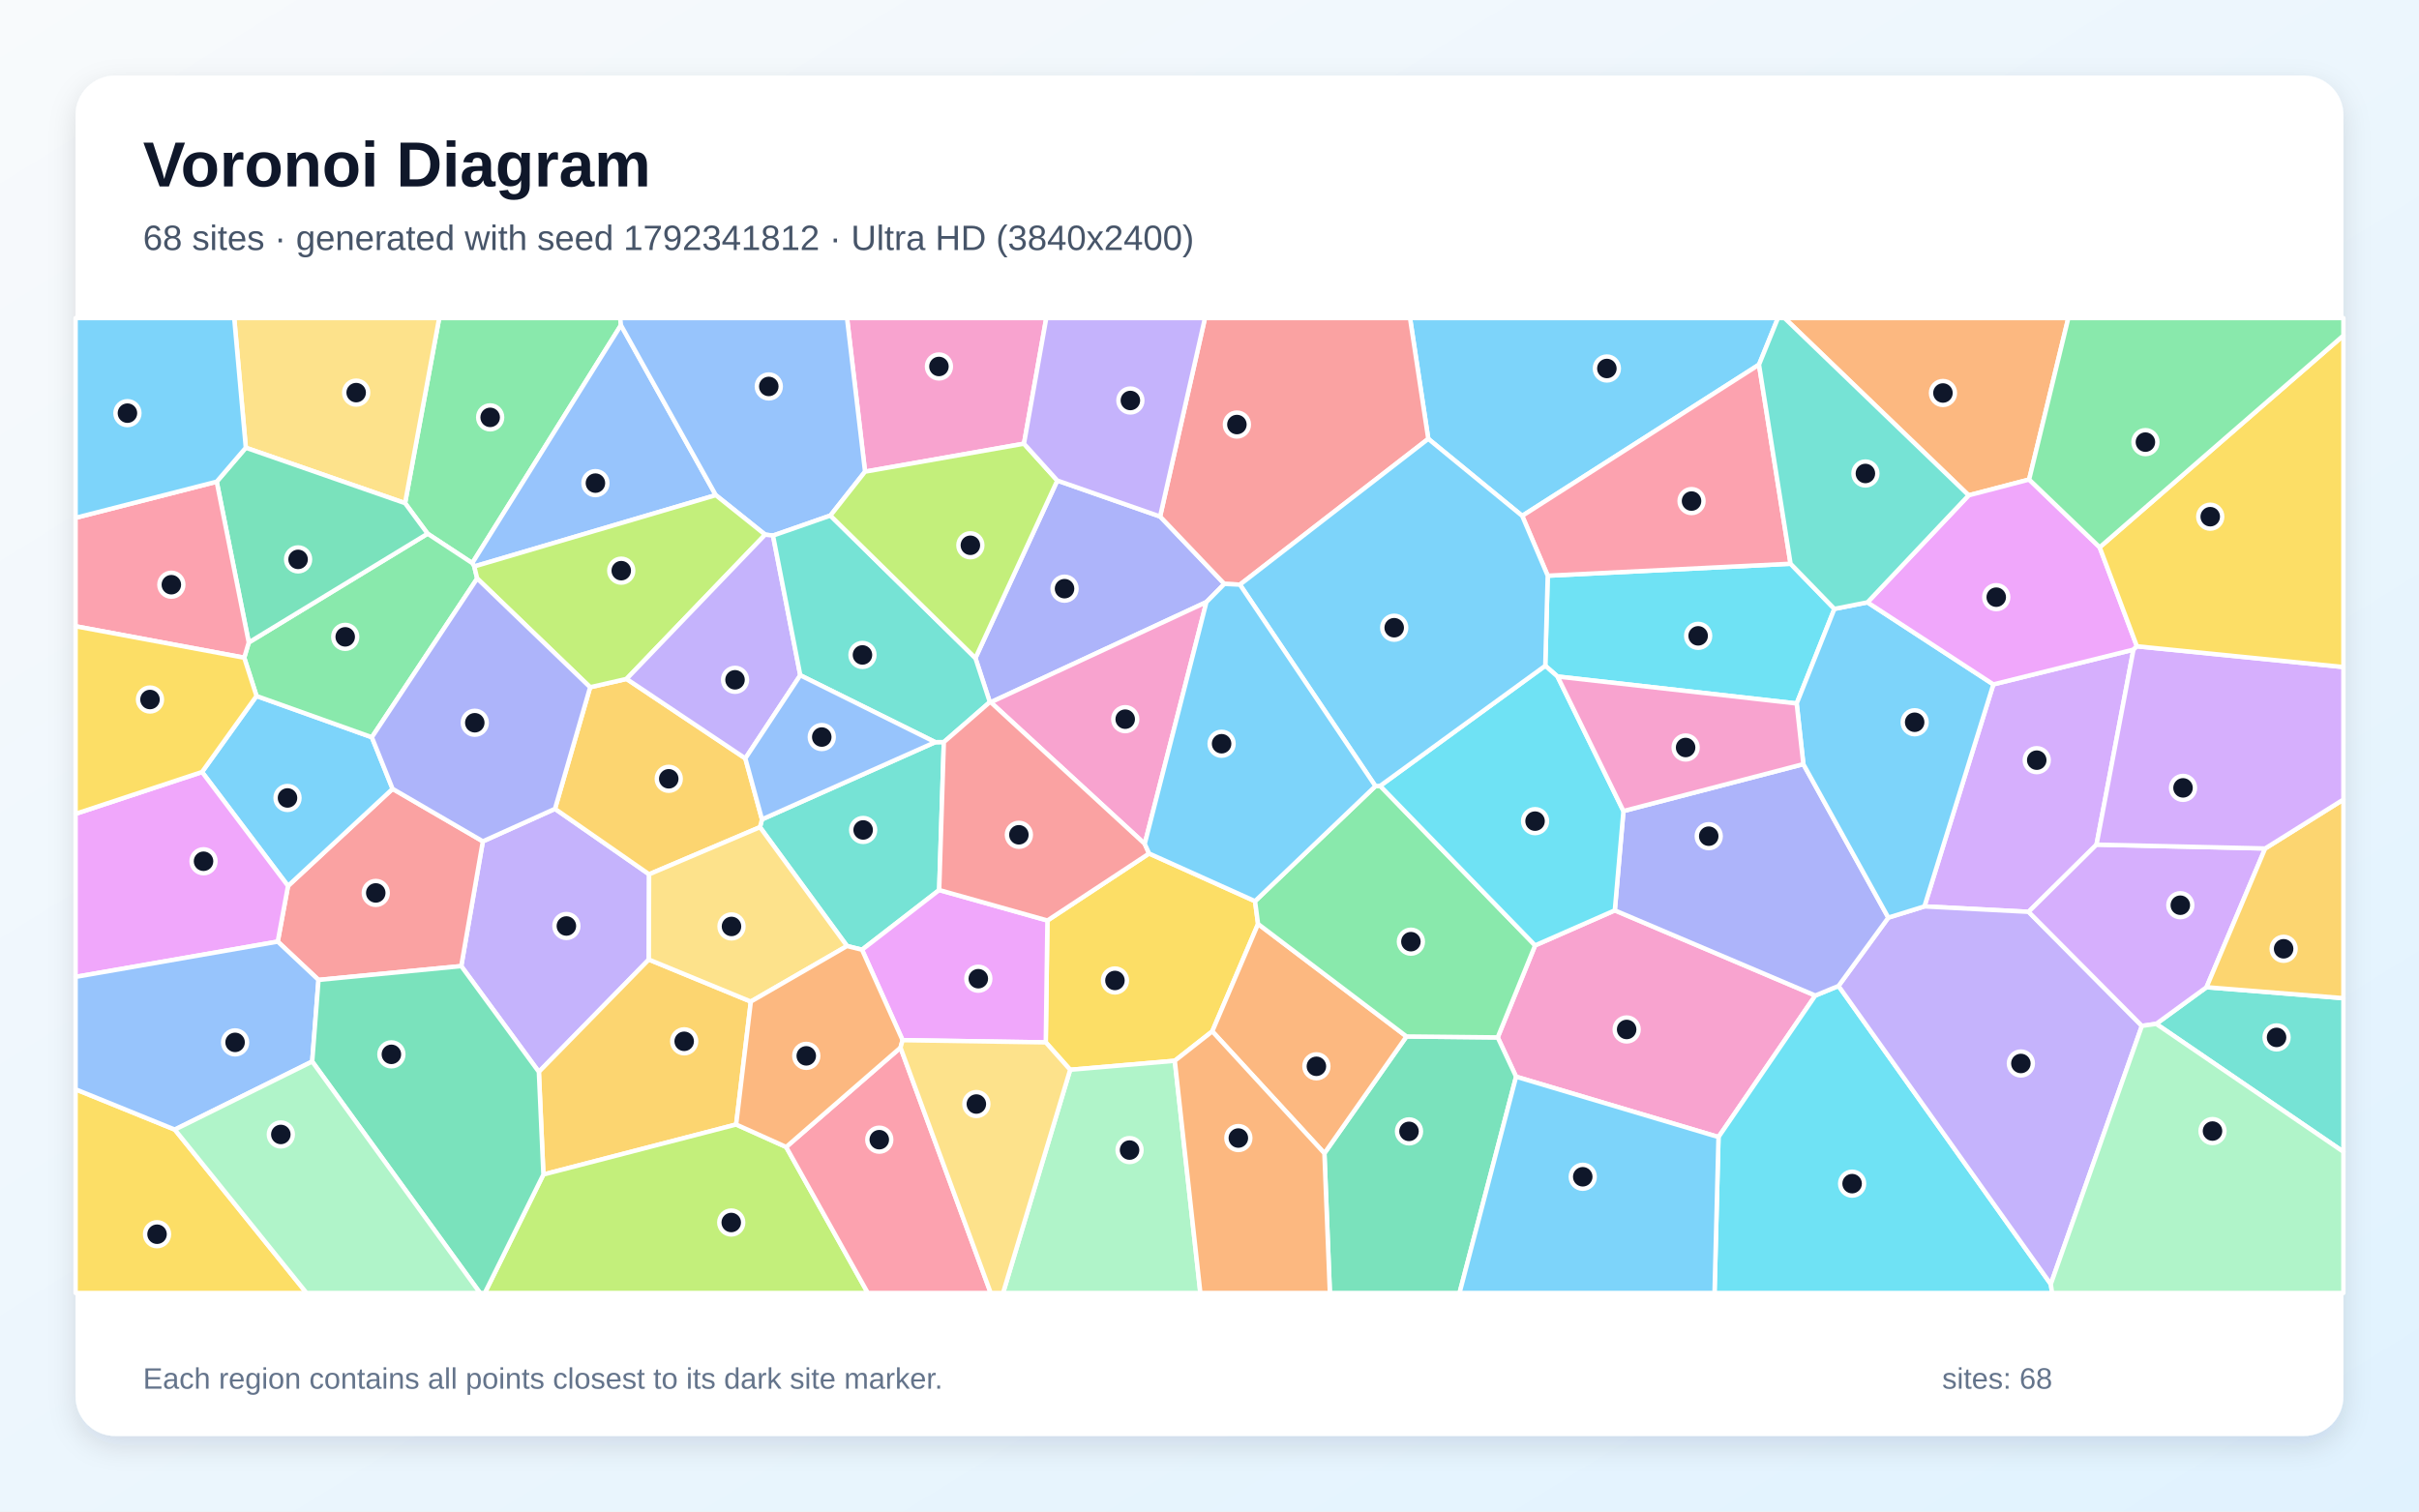
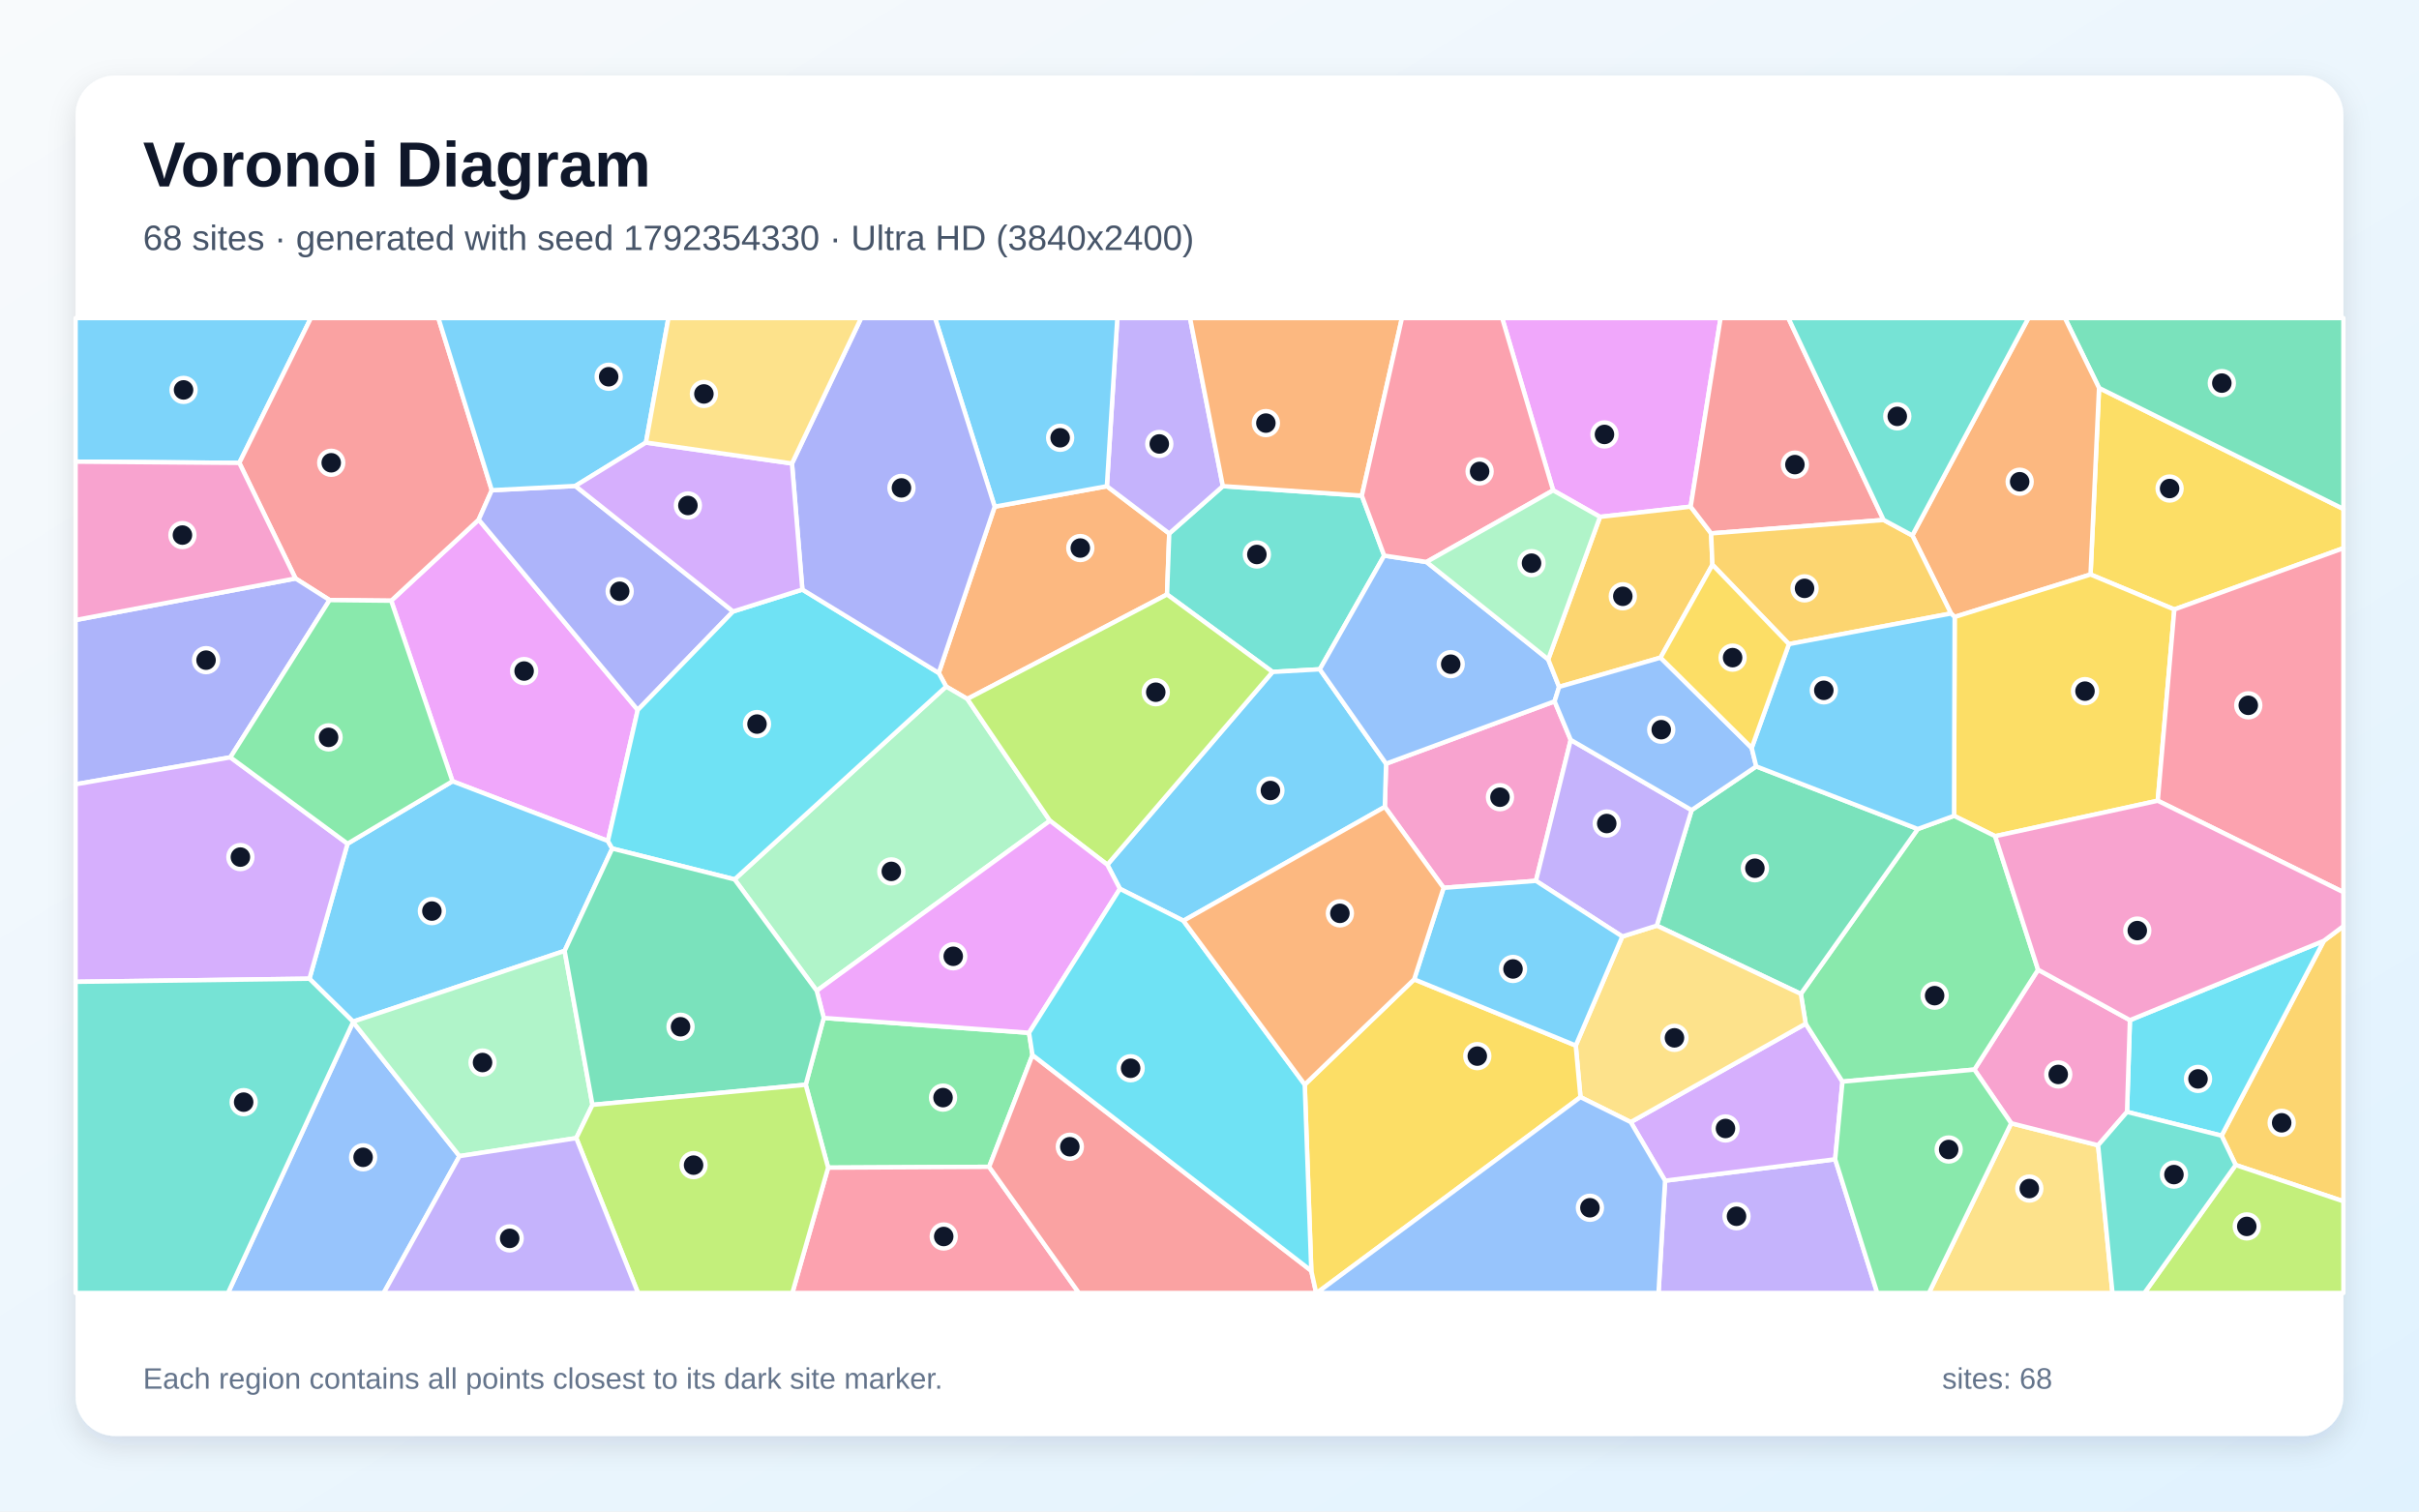
<svg xmlns="http://www.w3.org/2000/svg" width="3840" height="2400" viewBox="0 0 3840 2400" role="img" aria-labelledby="title description">
  <defs>
    <linearGradient id="background" x1="0" y1="0" x2="1" y2="1">
      <stop stop-color="#F8FAFC" />
      <stop offset="1" stop-color="#E0F2FE" />
    </linearGradient>
    <filter id="shadow" x="-5%" y="-5%" width="110%" height="110%">
      <feDropShadow dx="0" dy="15" stdDeviation="22" flood-color="#0F172A" flood-opacity=".12" />
    </filter>
  </defs>
  <rect width="3840" height="2400" fill="url(#background)" />
  <rect x="120" y="120" width="3600" height="2160" rx="63" fill="#FFFFFF" filter="url(#shadow)" />
  <g font-family="Arial, sans-serif">
    <text x="227" y="296" font-size="101" font-weight="700" fill="#0F172A">Voronoi Diagram</text>
-     <text x="227" y="397" font-size="56" fill="#475569">68 sites · generated with seed 1792341812 · Ultra HD (3840x2400)</text>
+     <text x="227" y="397" font-size="56" fill="#475569">68 sites · generated with seed 1792354330 · Ultra HD (3840x2400)</text>
  </g>
  <g stroke="#FFFFFF" stroke-width="7" stroke-linejoin="round">
-     <polygon points="2792.3,579.0 2416.4,819.1 2267.3,696.8 2238.3,505.0 2822.4,505.0" fill="#38BDF8" fill-opacity="0.65" />
-     <polygon points="881.0,1284.3 1030.4,1388.2 1030.0,1523.6 855.4,1701.9 732.2,1534.0 766.5,1335.9" fill="#A78BFA" fill-opacity="0.65" />
-     <polygon points="2436.9,1501.1 2563.4,1445.5 2881.7,1580.7 2728.0,1805.4 2406.7,1709.6 2377.5,1647.2" fill="#F472B6" fill-opacity="0.65" />
-     <polygon points="3221.1,761.4 3125.1,786.5 2832.8,505.0 3283.3,505.0" fill="#FB923C" fill-opacity="0.65" />
-     <polygon points="1824.1,1355.2 1992.3,1430.9 1997.1,1467.1 1924.4,1637.6 1864.9,1684.3 1698.8,1698.6 1660.1,1655.1 1662.7,1461.6" fill="#FACC15" fill-opacity="0.65" />
-     <polygon points="985.7,516.3 749.7,894.1 678.8,847.4 643.0,798.9 697.2,505.0 984.5,505.0" fill="#4ADE80" fill-opacity="0.65" />
-     <polygon points="1344.6,1502.1 1206.4,1313.4 1209.6,1301.0 1484.6,1178.4 1498.3,1178.3 1490.9,1413.2 1368.4,1508.0" fill="#2DD4BF" fill-opacity="0.65" />
-     <polygon points="1136.3,786.2 752.9,899.4 749.7,894.1 985.7,516.3" fill="#60A5FA" fill-opacity="0.65" />
-     <polygon points="1432.8,1651.6 1368.4,1508.0 1490.9,1413.2 1662.7,1461.6 1660.1,1655.1" fill="#E879F9" fill-opacity="0.65" />
-     <polygon points="2102.4,1831.2 2232.7,1645.7 2377.5,1647.2 2406.7,1709.6 2316.9,2053.0 2111.1,2053.0" fill="#34D399" fill-opacity="0.65" />
-     <polygon points="505.6,1555.9 440.9,1495.1 457.2,1406.7 623.2,1252.5 766.5,1335.9 732.2,1534.0" fill="#F87171" fill-opacity="0.65" />
-     <polygon points="1841.6,820.1 1943.6,927.1 1915.1,956.0 1572.8,1115.1 1571.3,1114.8 1548.4,1044.9 1678.4,763.0" fill="#818CF8" fill-opacity="0.65" />
-     <polygon points="1191.9,1590.3 1168.6,1785.5 862.6,1864.9 855.4,1701.9 1030.0,1523.6" fill="#FBBF24" fill-opacity="0.65" />
-     <polygon points="862.6,1864.9 1168.6,1785.5 1248.0,1821.2 1377.6,2053.0 769.6,2053.0" fill="#A3E635" fill-opacity="0.65" />
-     <polygon points="3328.1,1341.1 3220.2,1447.8 3054.9,1439.2 3164.3,1086.7 3386.7,1031.5" fill="#C084FC" fill-opacity="0.65" />
-     <polygon points="1248.0,1821.2 1429.5,1663.4 1572.7,2053.0 1377.6,2053.0" fill="#FB7185" fill-opacity="0.65" />
-     <polygon points="2728.0,1805.4 2881.7,1580.7 2918.5,1565.5 3255.5,2039.0 3257.6,2053.0 2721.7,2053.0" fill="#22D3EE" fill-opacity="0.65" />
-     <polygon points="1698.8,1698.6 1864.9,1684.3 1905.5,2053.0 1592.3,2053.0" fill="#86EFAC" fill-opacity="0.65" />
-     <polygon points="643.0,798.9 390.2,710.9 371.8,505.0 697.2,505.0" fill="#FCD34D" fill-opacity="0.65" />
-     <polygon points="2406.7,1709.6 2728.0,1805.4 2721.7,2053.0 2316.9,2053.0" fill="#38BDF8" fill-opacity="0.65" />
-     <polygon points="320.7,1225.8 407.2,1105.1 590.3,1170.6 623.2,1252.5 457.2,1406.7" fill="#38BDF8" fill-opacity="0.65" />
-     <polygon points="3255.5,2039.0 2918.5,1565.5 2997.6,1457.0 3054.9,1439.2 3220.2,1447.8 3400.1,1628.9" fill="#A78BFA" fill-opacity="0.65" />
-     <polygon points="1625.5,704.5 1373.2,748.9 1344.6,505.0 1660.9,505.0" fill="#F472B6" fill-opacity="0.65" />
-     <polygon points="1924.4,1637.6 1997.1,1467.1 2232.7,1645.7 2102.4,1831.2" fill="#FB923C" fill-opacity="0.65" />
-     <polygon points="120.0,1729.6 277.5,1793.6 486.6,2053.0 120.0,2053.0" fill="#FACC15" fill-opacity="0.65" />
-     <polygon points="387.7,1044.3 394.9,1020.1 678.8,847.4 749.7,894.1 752.9,899.4 757.5,918.5 590.3,1170.6 407.2,1105.1" fill="#4ADE80" fill-opacity="0.65" />
-     <polygon points="3422.8,1625.7 3502.7,1567.5 3720.0,1584.9 3720.0,1828.8" fill="#2DD4BF" fill-opacity="0.65" />
-     <polygon points="1373.2,748.9 1318.2,818.6 1227.1,850.4 1214.6,848.9 1136.3,786.2 985.7,516.3 984.5,505.0 1344.6,505.0" fill="#60A5FA" fill-opacity="0.65" />
-     <polygon points="120.0,1551.1 120.0,1292.2 320.7,1225.8 457.2,1406.7 440.9,1495.1" fill="#E879F9" fill-opacity="0.65" />
-     <polygon points="344.0,764.8 390.2,710.9 643.0,798.9 678.8,847.4 394.9,1020.1" fill="#34D399" fill-opacity="0.65" />
-     <polygon points="1968.3,928.3 1943.6,927.1 1841.6,820.1 1912.8,505.0 2238.3,505.0 2267.3,696.8" fill="#F87171" fill-opacity="0.65" />
-     <polygon points="2577.1,1287.8 2862.7,1213.3 2997.6,1457.0 2918.5,1565.5 2881.7,1580.7 2563.4,1445.5" fill="#818CF8" fill-opacity="0.65" />
-     <polygon points="936.8,1091.2 994.6,1078.0 1183.2,1204.2 1209.6,1301.0 1206.4,1313.4 1030.4,1388.2 881.0,1284.3" fill="#FBBF24" fill-opacity="0.65" />
-     <polygon points="994.6,1078.0 936.8,1091.2 757.5,918.5 752.9,899.4 1136.3,786.2 1214.6,848.9" fill="#A3E635" fill-opacity="0.65" />
-     <polygon points="3595.8,1347.2 3502.7,1567.5 3422.8,1625.7 3400.1,1628.9 3220.2,1447.8 3328.1,1341.1" fill="#C084FC" fill-opacity="0.65" />
-     <polygon points="344.0,764.8 394.9,1020.1 387.7,1044.3 120.0,994.4 120.0,822.2" fill="#FB7185" fill-opacity="0.65" />
-     <polygon points="2472.5,1074.2 2453.0,1057.1 2456.9,914.1 2842.4,895.1 2912.0,966.8 2852.1,1117.0" fill="#22D3EE" fill-opacity="0.65" />
-     <polygon points="3255.5,2039.0 3400.1,1628.9 3422.8,1625.7 3720.0,1828.8 3720.0,2053.0 3257.6,2053.0" fill="#86EFAC" fill-opacity="0.65" />
-     <polygon points="1191.9,1590.3 1030.0,1523.6 1030.4,1388.2 1206.4,1313.4 1344.6,1502.1" fill="#FCD34D" fill-opacity="0.65" />
-     <polygon points="390.2,710.9 344.0,764.8 120.0,822.2 120.0,505.0 371.8,505.0" fill="#38BDF8" fill-opacity="0.65" />
-     <polygon points="2964.5,956.4 3164.3,1086.7 3054.9,1439.2 2997.6,1457.0 2862.7,1213.3 2852.1,1117.0 2912.0,966.8" fill="#38BDF8" fill-opacity="0.65" />
-     <polygon points="1214.6,848.9 1227.1,850.4 1270.4,1072.2 1183.2,1204.2 994.6,1078.0" fill="#A78BFA" fill-opacity="0.65" />
-     <polygon points="1817.2,1339.9 1572.8,1115.1 1915.1,956.0" fill="#F472B6" fill-opacity="0.65" />
-     <polygon points="1429.5,1663.4 1248.0,1821.2 1168.6,1785.5 1191.9,1590.3 1344.6,1502.1 1368.4,1508.0 1432.8,1651.6" fill="#FB923C" fill-opacity="0.65" />
-     <polygon points="387.7,1044.3 407.2,1105.1 320.7,1225.8 120.0,1292.2 120.0,994.4" fill="#FACC15" fill-opacity="0.65" />
-     <polygon points="2232.7,1645.7 1997.1,1467.1 1992.3,1430.9 2183.4,1248.2 2190.9,1247.8 2436.9,1501.1 2377.5,1647.2" fill="#4ADE80" fill-opacity="0.65" />
-     <polygon points="1270.4,1072.2 1227.1,850.4 1318.2,818.6 1548.4,1044.9 1571.3,1114.8 1498.3,1178.3 1484.6,1178.4" fill="#2DD4BF" fill-opacity="0.65" />
-     <polygon points="495.6,1685.5 277.5,1793.6 120.0,1729.6 120.0,1551.1 440.9,1495.1 505.6,1555.9" fill="#60A5FA" fill-opacity="0.65" />
-     <polygon points="3333.1,869.0 3392.2,1026.2 3386.7,1031.5 3164.3,1086.7 2964.5,956.4 3125.1,786.5 3221.1,761.4" fill="#E879F9" fill-opacity="0.65" />
-     <polygon points="495.6,1685.5 505.6,1555.9 732.2,1534.0 855.4,1701.9 862.6,1864.9 769.6,2053.0 762.0,2053.0" fill="#34D399" fill-opacity="0.65" />
-     <polygon points="1571.3,1114.8 1572.8,1115.1 1817.2,1339.9 1824.1,1355.2 1662.7,1461.6 1490.9,1413.2 1498.3,1178.3" fill="#F87171" fill-opacity="0.65" />
-     <polygon points="590.3,1170.6 757.5,918.5 936.8,1091.2 881.0,1284.3 766.5,1335.9 623.2,1252.5" fill="#818CF8" fill-opacity="0.65" />
-     <polygon points="3502.7,1567.5 3595.8,1347.2 3720.0,1269.5 3720.0,1584.9" fill="#FBBF24" fill-opacity="0.65" />
-     <polygon points="1318.2,818.6 1373.2,748.9 1625.5,704.5 1678.4,763.0 1548.4,1044.9" fill="#A3E635" fill-opacity="0.65" />
-     <polygon points="3595.8,1347.2 3328.1,1341.1 3386.7,1031.5 3392.2,1026.2 3720.0,1059.1 3720.0,1269.5" fill="#C084FC" fill-opacity="0.65" />
-     <polygon points="2842.4,895.1 2456.9,914.1 2416.4,819.1 2792.3,579.0" fill="#FB7185" fill-opacity="0.65" />
-     <polygon points="2453.0,1057.1 2472.5,1074.2 2577.1,1287.8 2563.4,1445.5 2436.9,1501.1 2190.9,1247.8" fill="#22D3EE" fill-opacity="0.65" />
-     <polygon points="277.5,1793.6 495.6,1685.5 762.0,2053.0 486.6,2053.0" fill="#86EFAC" fill-opacity="0.65" />
-     <polygon points="1429.5,1663.4 1432.8,1651.6 1660.1,1655.1 1698.8,1698.6 1592.3,2053.0 1572.7,2053.0" fill="#FCD34D" fill-opacity="0.65" />
-     <polygon points="2456.9,914.1 2453.0,1057.1 2190.9,1247.8 2183.4,1248.2 1968.3,928.3 2267.3,696.8 2416.4,819.1" fill="#38BDF8" fill-opacity="0.65" />
-     <polygon points="2183.4,1248.2 1992.3,1430.9 1824.1,1355.2 1817.2,1339.9 1915.1,956.0 1943.6,927.1 1968.3,928.3" fill="#38BDF8" fill-opacity="0.65" />
-     <polygon points="1841.6,820.1 1678.4,763.0 1625.5,704.5 1660.9,505.0 1912.8,505.0" fill="#A78BFA" fill-opacity="0.65" />
-     <polygon points="2472.5,1074.2 2852.1,1117.0 2862.7,1213.3 2577.1,1287.8" fill="#F472B6" fill-opacity="0.65" />
-     <polygon points="1864.9,1684.3 1924.4,1637.6 2102.4,1831.2 2111.1,2053.0 1905.5,2053.0" fill="#FB923C" fill-opacity="0.65" />
-     <polygon points="3392.2,1026.2 3333.1,869.0 3720.0,532.7 3720.0,1059.1" fill="#FACC15" fill-opacity="0.65" />
-     <polygon points="3333.1,869.0 3221.1,761.4 3283.3,505.0 3720.0,505.0 3720.0,532.7" fill="#4ADE80" fill-opacity="0.65" />
-     <polygon points="2964.5,956.4 2912.0,966.8 2842.4,895.1 2792.3,579.0 2822.4,505.0 2832.8,505.0 3125.1,786.5" fill="#2DD4BF" fill-opacity="0.65" />
-     <polygon points="1270.4,1072.2 1484.6,1178.4 1209.6,1301.0 1183.2,1204.2" fill="#60A5FA" fill-opacity="0.65" />
+     <polygon points="379.9,735.0 120.0,733.0 120.0,505.0 493.5,505.0" fill="#38BDF8" fill-opacity="0.65" />
+     <polygon points="2643.2,1874.7 2913.2,1840.7 2980.0,2053.0 2632.8,2053.0" fill="#A78BFA" fill-opacity="0.65" />
+     <polygon points="2467.8,1113.6 2493.4,1174.8 2438.2,1398.6 2291.6,1409.7 2198.3,1281.2 2200.3,1212.6" fill="#F472B6" fill-opacity="0.65" />
+     <polygon points="1579.0,804.5 1757.1,772.0 1856.1,847.1 1852.6,943.9 1535.6,1109.8 1501.9,1090.1 1490.2,1068.5" fill="#FB923C" fill-opacity="0.65" />
+     <polygon points="3451.6,967.7 3318.6,912.2 3332.1,616.0 3720.0,808.1 3720.0,870.4" fill="#FACC15" fill-opacity="0.65" />
+     <polygon points="1279.0,1722.4 1307.6,1616.3 1633.5,1639.9 1639.0,1675.2 1570.2,1852.7 1314.6,1854.0" fill="#4ADE80" fill-opacity="0.65" />
+     <polygon points="2161.8,787.0 2197.3,882.2 2095.1,1062.7 2020.1,1066.9 1852.6,943.9 1856.1,847.1 1941.2,771.9" fill="#2DD4BF" fill-opacity="0.65" />
+     <polygon points="560.5,1622.8 729.4,1835.7 609.1,2053.0 361.9,2053.0" fill="#60A5FA" fill-opacity="0.65" />
+     <polygon points="965.0,1335.3 718.3,1240.5 621.0,953.8 759.9,825.1 1012.4,1127.3" fill="#E879F9" fill-opacity="0.65" />
+     <polygon points="3332.1,616.0 3277.9,505.0 3720.0,505.0 3720.0,808.1" fill="#34D399" fill-opacity="0.65" />
+     <polygon points="780.7,778.4 759.9,825.1 621.0,953.8 523.2,952.8 469.1,918.5 379.9,735.0 493.5,505.0 695.9,505.0" fill="#F87171" fill-opacity="0.65" />
+     <polygon points="913.3,771.6 1163.7,970.9 1012.4,1127.3 759.9,825.1 780.7,778.4" fill="#818CF8" fill-opacity="0.65" />
+     <polygon points="3549.0,1849.8 3526.6,1803.2 3689.0,1493.8 3720.0,1470.5 3720.0,1907.4" fill="#FBBF24" fill-opacity="0.65" />
+     <polygon points="3549.0,1849.8 3720.0,1907.4 3720.0,2053.0 3404.1,2053.0" fill="#A3E635" fill-opacity="0.65" />
+     <polygon points="2588.7,1781.7 2866.4,1625.4 2924.8,1717.4 2913.2,1840.7 2643.2,1874.7" fill="#C084FC" fill-opacity="0.65" />
+     <polygon points="1314.6,1854.0 1570.2,1852.7 1712.7,2053.0 1257.8,2053.0" fill="#FB7185" fill-opacity="0.65" />
+     <polygon points="3376.5,1765.5 3381.1,1619.8 3689.0,1493.8 3526.6,1803.2" fill="#22D3EE" fill-opacity="0.65" />
+     <polygon points="1666.7,1303.2 1296.5,1573.2 1166.1,1396.3 1501.9,1090.1 1535.6,1109.8" fill="#86EFAC" fill-opacity="0.65" />
+     <polygon points="3192.6,1783.5 3330.6,1818.5 3353.4,2053.0 3062.0,2053.0" fill="#FCD34D" fill-opacity="0.65" />
+     <polygon points="896.3,1509.8 560.4,1622.2 491.2,1554.0 551.7,1339.6 718.3,1240.5 965.0,1335.3 971.9,1347.3" fill="#38BDF8" fill-opacity="0.65" />
+     <polygon points="1878.6,1462.0 1777.8,1411.3 1757.8,1373.0 2020.1,1066.9 2095.1,1062.7 2200.3,1212.6 2198.3,1281.2" fill="#38BDF8" fill-opacity="0.65" />
+     <polygon points="1941.2,771.9 1856.1,847.1 1757.1,772.0 1773.7,505.0 1889.1,505.0" fill="#A78BFA" fill-opacity="0.65" />
+     <polygon points="3330.6,1818.5 3192.6,1783.5 3134.2,1698.3 3235.3,1539.7 3381.1,1619.8 3376.5,1765.5" fill="#F472B6" fill-opacity="0.65" />
+     <polygon points="3332.1,616.0 3318.6,912.2 3102.9,979.6 3097.1,974.1 3035.7,850.2 3220.0,505.0 3277.9,505.0" fill="#FB923C" fill-opacity="0.65" />
+     <polygon points="3425.3,1271.4 3167.2,1327.7 3101.9,1295.4 3102.9,979.6 3318.6,912.2 3451.6,967.7" fill="#FACC15" fill-opacity="0.65" />
+     <polygon points="2858.7,1578.1 3044.3,1316.3 3101.9,1295.4 3167.2,1327.7 3235.3,1539.7 3134.2,1698.3 2924.8,1717.4 2866.4,1625.4" fill="#4ADE80" fill-opacity="0.65" />
+     <polygon points="3330.6,1818.5 3376.5,1765.5 3526.6,1803.2 3549.0,1849.8 3404.1,2053.0 3353.4,2053.0" fill="#2DD4BF" fill-opacity="0.65" />
+     <polygon points="2264.5,892.3 2457.7,1047.0 2475.0,1090.6 2467.8,1113.6 2200.3,1212.6 2095.1,1062.7 2197.3,882.2" fill="#60A5FA" fill-opacity="0.65" />
+     <polygon points="2683.8,804.5 2539.9,820.7 2465.5,778.6 2384.6,505.0 2731.3,505.0" fill="#E879F9" fill-opacity="0.65" />
+     <polygon points="2685.3,1286.3 2787.9,1216.9 3044.3,1316.3 2858.7,1578.1 2630.0,1469.7" fill="#34D399" fill-opacity="0.65" />
+     <polygon points="1570.2,1852.7 1639.0,1675.2 2081.6,2017.8 2089.4,2053.0 1712.7,2053.0" fill="#F87171" fill-opacity="0.65" />
+     <polygon points="469.1,918.5 523.2,952.8 365.7,1202.5 120.0,1245.3 120.0,984.5" fill="#818CF8" fill-opacity="0.65" />
+     <polygon points="2539.9,820.7 2683.8,804.5 2716.3,846.9 2718.4,896.7 2636.0,1044.2 2475.0,1090.6 2457.7,1047.0" fill="#FBBF24" fill-opacity="0.65" />
+     <polygon points="1757.8,1373.0 1666.7,1303.2 1535.6,1109.8 1852.6,943.9 2020.1,1066.9" fill="#A3E635" fill-opacity="0.65" />
+     <polygon points="365.7,1202.5 551.7,1339.6 491.2,1554.0 120.0,1558.9 120.0,1245.3" fill="#C084FC" fill-opacity="0.65" />
+     <polygon points="3425.3,1271.4 3451.6,967.7 3720.0,870.4 3720.0,1416.6" fill="#FB7185" fill-opacity="0.65" />
+     <polygon points="1166.1,1396.3 971.9,1347.3 965.0,1335.3 1012.4,1127.3 1163.7,970.9 1273.7,936.1 1490.2,1068.5 1501.9,1090.1" fill="#22D3EE" fill-opacity="0.65" />
+     <polygon points="914.8,1807.1 729.4,1835.7 560.5,1622.8 560.4,1622.2 896.3,1509.8 940.5,1754.3" fill="#86EFAC" fill-opacity="0.65" />
+     <polygon points="2508.9,1742.0 2501.4,1660.1 2575.3,1487.0 2630.0,1469.7 2858.7,1578.1 2866.4,1625.4 2588.7,1781.7" fill="#FCD34D" fill-opacity="0.65" />
+     <polygon points="1757.1,772.0 1579.0,804.5 1484.3,505.0 1773.7,505.0" fill="#38BDF8" fill-opacity="0.65" />
+     <polygon points="1025.4,702.7 913.3,771.6 780.7,778.4 695.9,505.0 1061.1,505.0" fill="#38BDF8" fill-opacity="0.65" />
+     <polygon points="2685.3,1286.3 2630.0,1469.7 2575.3,1487.0 2438.2,1398.6 2493.4,1174.8" fill="#A78BFA" fill-opacity="0.65" />
+     <polygon points="3689.0,1493.8 3381.1,1619.8 3235.3,1539.7 3167.2,1327.7 3425.3,1271.4 3720.0,1416.6 3720.0,1470.5" fill="#F472B6" fill-opacity="0.65" />
+     <polygon points="2161.8,787.0 1941.2,771.9 1889.1,505.0 2225.5,505.0" fill="#FB923C" fill-opacity="0.65" />
+     <polygon points="2081.6,2017.8 2071.2,1722.1 2244.9,1555.0 2501.4,1660.1 2508.9,1742.0 2090.2,2053.0 2089.4,2053.0" fill="#FACC15" fill-opacity="0.65" />
+     <polygon points="365.7,1202.5 523.2,952.8 621.0,953.8 718.3,1240.5 551.7,1339.6" fill="#4ADE80" fill-opacity="0.65" />
+     <polygon points="120.0,1558.9 491.2,1554.0 560.4,1622.2 560.5,1622.8 361.9,2053.0 120.0,2053.0" fill="#2DD4BF" fill-opacity="0.65" />
+     <polygon points="2475.0,1090.6 2636.0,1044.2 2780.7,1187.5 2787.9,1216.9 2685.3,1286.3 2493.4,1174.8 2467.8,1113.6" fill="#60A5FA" fill-opacity="0.65" />
+     <polygon points="1757.8,1373.0 1777.8,1411.3 1633.5,1639.9 1307.6,1616.3 1296.5,1573.2 1666.7,1303.2" fill="#E879F9" fill-opacity="0.65" />
+     <polygon points="940.5,1754.3 896.3,1509.8 971.9,1347.3 1166.1,1396.3 1296.5,1573.2 1307.6,1616.3 1279.0,1722.4" fill="#34D399" fill-opacity="0.65" />
+     <polygon points="2990.1,825.6 2716.3,846.9 2683.8,804.5 2731.3,505.0 2838.9,505.0" fill="#F87171" fill-opacity="0.65" />
+     <polygon points="1273.7,936.1 1257.2,735.9 1367.0,505.0 1484.3,505.0 1579.0,804.5 1490.2,1068.5" fill="#818CF8" fill-opacity="0.65" />
+     <polygon points="2839.8,1022.7 2718.4,896.7 2716.3,846.9 2990.1,825.6 3035.7,850.2 3097.1,974.1" fill="#FBBF24" fill-opacity="0.65" />
+     <polygon points="914.8,1807.1 940.5,1754.3 1279.0,1722.4 1314.6,1854.0 1257.8,2053.0 1012.8,2053.0" fill="#A3E635" fill-opacity="0.65" />
+     <polygon points="1257.2,735.9 1273.7,936.1 1163.7,970.9 913.3,771.6 1025.4,702.7" fill="#C084FC" fill-opacity="0.65" />
+     <polygon points="2465.5,778.6 2264.5,892.3 2197.3,882.2 2161.8,787.0 2225.5,505.0 2384.6,505.0" fill="#FB7185" fill-opacity="0.65" />
+     <polygon points="2071.2,1722.1 2081.6,2017.8 1639.0,1675.2 1633.5,1639.9 1777.8,1411.3 1878.6,1462.0" fill="#22D3EE" fill-opacity="0.65" />
+     <polygon points="2465.5,778.6 2539.9,820.7 2457.7,1047.0 2264.5,892.3" fill="#86EFAC" fill-opacity="0.65" />
+     <polygon points="1257.2,735.9 1025.4,702.7 1061.1,505.0 1367.0,505.0" fill="#FCD34D" fill-opacity="0.65" />
+     <polygon points="2244.9,1555.0 2291.6,1409.7 2438.2,1398.6 2575.3,1487.0 2501.4,1660.1" fill="#38BDF8" fill-opacity="0.65" />
+     <polygon points="2780.7,1187.5 2839.8,1022.7 3097.1,974.1 3102.9,979.6 3101.9,1295.4 3044.3,1316.3 2787.9,1216.9" fill="#38BDF8" fill-opacity="0.65" />
+     <polygon points="729.4,1835.7 914.8,1807.1 1012.8,2053.0 609.1,2053.0" fill="#A78BFA" fill-opacity="0.65" />
+     <polygon points="469.1,918.5 120.0,984.5 120.0,733.0 379.9,735.0" fill="#F472B6" fill-opacity="0.65" />
+     <polygon points="2244.9,1555.0 2071.2,1722.1 1878.6,1462.0 2198.3,1281.2 2291.6,1409.7" fill="#FB923C" fill-opacity="0.65" />
+     <polygon points="2780.7,1187.5 2636.0,1044.2 2718.4,896.7 2839.8,1022.7" fill="#FACC15" fill-opacity="0.65" />
+     <polygon points="2913.2,1840.7 2924.8,1717.4 3134.2,1698.3 3192.6,1783.5 3062.0,2053.0 2980.0,2053.0" fill="#4ADE80" fill-opacity="0.65" />
+     <polygon points="3035.7,850.2 2990.1,825.6 2838.9,505.0 3220.0,505.0" fill="#2DD4BF" fill-opacity="0.65" />
+     <polygon points="2508.9,1742.0 2588.7,1781.7 2643.2,1874.7 2632.8,2053.0 2090.2,2053.0" fill="#60A5FA" fill-opacity="0.65" />
  </g>
  <g>
-     <circle cx="2550.8" cy="585.1" r="19" fill="#0F172A" stroke="#FFFFFF" stroke-width="7" />
-     <circle cx="899.1" cy="1470.3" r="19" fill="#0F172A" stroke="#FFFFFF" stroke-width="7" />
-     <circle cx="2582.2" cy="1634.6" r="19" fill="#0F172A" stroke="#FFFFFF" stroke-width="7" />
-     <circle cx="3084.3" cy="624.0" r="19" fill="#0F172A" stroke="#FFFFFF" stroke-width="7" />
-     <circle cx="1769.9" cy="1556.8" r="19" fill="#0F172A" stroke="#FFFFFF" stroke-width="7" />
-     <circle cx="778.1" cy="662.7" r="19" fill="#0F172A" stroke="#FFFFFF" stroke-width="7" />
-     <circle cx="1370.2" cy="1317.8" r="19" fill="#0F172A" stroke="#FFFFFF" stroke-width="7" />
-     <circle cx="945.2" cy="767.1" r="19" fill="#0F172A" stroke="#FFFFFF" stroke-width="7" />
-     <circle cx="1553.0" cy="1554.0" r="19" fill="#0F172A" stroke="#FFFFFF" stroke-width="7" />
-     <circle cx="2236.7" cy="1796.4" r="19" fill="#0F172A" stroke="#FFFFFF" stroke-width="7" />
-     <circle cx="596.5" cy="1417.8" r="19" fill="#0F172A" stroke="#FFFFFF" stroke-width="7" />
-     <circle cx="1689.9" cy="934.7" r="19" fill="#0F172A" stroke="#FFFFFF" stroke-width="7" />
-     <circle cx="1086.1" cy="1653.4" r="19" fill="#0F172A" stroke="#FFFFFF" stroke-width="7" />
-     <circle cx="1160.8" cy="1941.1" r="19" fill="#0F172A" stroke="#FFFFFF" stroke-width="7" />
-     <circle cx="3233.2" cy="1207.0" r="19" fill="#0F172A" stroke="#FFFFFF" stroke-width="7" />
-     <circle cx="1395.8" cy="1809.6" r="19" fill="#0F172A" stroke="#FFFFFF" stroke-width="7" />
-     <circle cx="2940.1" cy="1879.4" r="19" fill="#0F172A" stroke="#FFFFFF" stroke-width="7" />
-     <circle cx="1793.1" cy="1826.1" r="19" fill="#0F172A" stroke="#FFFFFF" stroke-width="7" />
-     <circle cx="565.4" cy="623.4" r="19" fill="#0F172A" stroke="#FFFFFF" stroke-width="7" />
-     <circle cx="2512.5" cy="1868.5" r="19" fill="#0F172A" stroke="#FFFFFF" stroke-width="7" />
-     <circle cx="456.4" cy="1267.0" r="19" fill="#0F172A" stroke="#FFFFFF" stroke-width="7" />
-     <circle cx="3208.0" cy="1688.6" r="19" fill="#0F172A" stroke="#FFFFFF" stroke-width="7" />
-     <circle cx="1490.5" cy="581.9" r="19" fill="#0F172A" stroke="#FFFFFF" stroke-width="7" />
-     <circle cx="2089.7" cy="1693.1" r="19" fill="#0F172A" stroke="#FFFFFF" stroke-width="7" />
-     <circle cx="249.3" cy="1959.7" r="19" fill="#0F172A" stroke="#FFFFFF" stroke-width="7" />
-     <circle cx="548.0" cy="1011.2" r="19" fill="#0F172A" stroke="#FFFFFF" stroke-width="7" />
-     <circle cx="3613.9" cy="1647.2" r="19" fill="#0F172A" stroke="#FFFFFF" stroke-width="7" />
-     <circle cx="1220.4" cy="613.6" r="19" fill="#0F172A" stroke="#FFFFFF" stroke-width="7" />
-     <circle cx="323.1" cy="1367.5" r="19" fill="#0F172A" stroke="#FFFFFF" stroke-width="7" />
-     <circle cx="473.2" cy="888.2" r="19" fill="#0F172A" stroke="#FFFFFF" stroke-width="7" />
-     <circle cx="1963.5" cy="674.1" r="19" fill="#0F172A" stroke="#FFFFFF" stroke-width="7" />
-     <circle cx="2712.5" cy="1327.7" r="19" fill="#0F172A" stroke="#FFFFFF" stroke-width="7" />
-     <circle cx="1061.6" cy="1236.6" r="19" fill="#0F172A" stroke="#FFFFFF" stroke-width="7" />
-     <circle cx="986.2" cy="906.1" r="19" fill="#0F172A" stroke="#FFFFFF" stroke-width="7" />
-     <circle cx="3461.1" cy="1437.3" r="19" fill="#0F172A" stroke="#FFFFFF" stroke-width="7" />
-     <circle cx="272.0" cy="928.4" r="19" fill="#0F172A" stroke="#FFFFFF" stroke-width="7" />
-     <circle cx="2695.7" cy="1009.6" r="19" fill="#0F172A" stroke="#FFFFFF" stroke-width="7" />
-     <circle cx="3512.2" cy="1795.9" r="19" fill="#0F172A" stroke="#FFFFFF" stroke-width="7" />
-     <circle cx="1161.2" cy="1471.0" r="19" fill="#0F172A" stroke="#FFFFFF" stroke-width="7" />
-     <circle cx="202.3" cy="656.0" r="19" fill="#0F172A" stroke="#FFFFFF" stroke-width="7" />
-     <circle cx="3039.4" cy="1146.8" r="19" fill="#0F172A" stroke="#FFFFFF" stroke-width="7" />
-     <circle cx="1166.8" cy="1079.4" r="19" fill="#0F172A" stroke="#FFFFFF" stroke-width="7" />
-     <circle cx="1786.2" cy="1141.9" r="19" fill="#0F172A" stroke="#FFFFFF" stroke-width="7" />
-     <circle cx="1279.9" cy="1676.5" r="19" fill="#0F172A" stroke="#FFFFFF" stroke-width="7" />
-     <circle cx="238.1" cy="1110.7" r="19" fill="#0F172A" stroke="#FFFFFF" stroke-width="7" />
-     <circle cx="2239.7" cy="1495.2" r="19" fill="#0F172A" stroke="#FFFFFF" stroke-width="7" />
-     <circle cx="1369.1" cy="1039.9" r="19" fill="#0F172A" stroke="#FFFFFF" stroke-width="7" />
-     <circle cx="373.2" cy="1655.1" r="19" fill="#0F172A" stroke="#FFFFFF" stroke-width="7" />
-     <circle cx="3168.9" cy="948.2" r="19" fill="#0F172A" stroke="#FFFFFF" stroke-width="7" />
-     <circle cx="621.3" cy="1674.1" r="19" fill="#0F172A" stroke="#FFFFFF" stroke-width="7" />
-     <circle cx="1617.4" cy="1325.5" r="19" fill="#0F172A" stroke="#FFFFFF" stroke-width="7" />
-     <circle cx="753.7" cy="1147.6" r="19" fill="#0F172A" stroke="#FFFFFF" stroke-width="7" />
-     <circle cx="3625.1" cy="1506.5" r="19" fill="#0F172A" stroke="#FFFFFF" stroke-width="7" />
-     <circle cx="1540.4" cy="865.8" r="19" fill="#0F172A" stroke="#FFFFFF" stroke-width="7" />
-     <circle cx="3465.4" cy="1251.0" r="19" fill="#0F172A" stroke="#FFFFFF" stroke-width="7" />
-     <circle cx="2685.2" cy="795.6" r="19" fill="#0F172A" stroke="#FFFFFF" stroke-width="7" />
-     <circle cx="2436.8" cy="1303.8" r="19" fill="#0F172A" stroke="#FFFFFF" stroke-width="7" />
-     <circle cx="445.8" cy="1801.3" r="19" fill="#0F172A" stroke="#FFFFFF" stroke-width="7" />
-     <circle cx="1549.9" cy="1753.0" r="19" fill="#0F172A" stroke="#FFFFFF" stroke-width="7" />
-     <circle cx="2213.2" cy="996.7" r="19" fill="#0F172A" stroke="#FFFFFF" stroke-width="7" />
-     <circle cx="1939.2" cy="1180.9" r="19" fill="#0F172A" stroke="#FFFFFF" stroke-width="7" />
-     <circle cx="1794.4" cy="635.9" r="19" fill="#0F172A" stroke="#FFFFFF" stroke-width="7" />
-     <circle cx="2675.8" cy="1186.9" r="19" fill="#0F172A" stroke="#FFFFFF" stroke-width="7" />
-     <circle cx="1965.8" cy="1807.0" r="19" fill="#0F172A" stroke="#FFFFFF" stroke-width="7" />
-     <circle cx="3508.6" cy="820.4" r="19" fill="#0F172A" stroke="#FFFFFF" stroke-width="7" />
-     <circle cx="3405.7" cy="702.0" r="19" fill="#0F172A" stroke="#FFFFFF" stroke-width="7" />
-     <circle cx="2961.2" cy="751.8" r="19" fill="#0F172A" stroke="#FFFFFF" stroke-width="7" />
-     <circle cx="1304.5" cy="1170.3" r="19" fill="#0F172A" stroke="#FFFFFF" stroke-width="7" />
+     <circle cx="291.4" cy="619.1" r="19" fill="#0F172A" stroke="#FFFFFF" stroke-width="7" />
+     <circle cx="2756.6" cy="1931.2" r="19" fill="#0F172A" stroke="#FFFFFF" stroke-width="7" />
+     <circle cx="2381.1" cy="1265.8" r="19" fill="#0F172A" stroke="#FFFFFF" stroke-width="7" />
+     <circle cx="1714.9" cy="870.2" r="19" fill="#0F172A" stroke="#FFFFFF" stroke-width="7" />
+     <circle cx="3444.1" cy="775.7" r="19" fill="#0F172A" stroke="#FFFFFF" stroke-width="7" />
+     <circle cx="1497.0" cy="1742.8" r="19" fill="#0F172A" stroke="#FFFFFF" stroke-width="7" />
+     <circle cx="1995.2" cy="880.4" r="19" fill="#0F172A" stroke="#FFFFFF" stroke-width="7" />
+     <circle cx="576.4" cy="1837.6" r="19" fill="#0F172A" stroke="#FFFFFF" stroke-width="7" />
+     <circle cx="832.0" cy="1065.5" r="19" fill="#0F172A" stroke="#FFFFFF" stroke-width="7" />
+     <circle cx="3527.0" cy="608.3" r="19" fill="#0F172A" stroke="#FFFFFF" stroke-width="7" />
+     <circle cx="525.8" cy="734.8" r="19" fill="#0F172A" stroke="#FFFFFF" stroke-width="7" />
+     <circle cx="983.7" cy="938.8" r="19" fill="#0F172A" stroke="#FFFFFF" stroke-width="7" />
+     <circle cx="3622.0" cy="1782.8" r="19" fill="#0F172A" stroke="#FFFFFF" stroke-width="7" />
+     <circle cx="3566.6" cy="1947.3" r="19" fill="#0F172A" stroke="#FFFFFF" stroke-width="7" />
+     <circle cx="2739.1" cy="1791.8" r="19" fill="#0F172A" stroke="#FFFFFF" stroke-width="7" />
+     <circle cx="1498.1" cy="1963.3" r="19" fill="#0F172A" stroke="#FFFFFF" stroke-width="7" />
+     <circle cx="3489.2" cy="1713.1" r="19" fill="#0F172A" stroke="#FFFFFF" stroke-width="7" />
+     <circle cx="1414.9" cy="1383.6" r="19" fill="#0F172A" stroke="#FFFFFF" stroke-width="7" />
+     <circle cx="3221.4" cy="1887.2" r="19" fill="#0F172A" stroke="#FFFFFF" stroke-width="7" />
+     <circle cx="685.6" cy="1446.6" r="19" fill="#0F172A" stroke="#FFFFFF" stroke-width="7" />
+     <circle cx="2016.7" cy="1255.2" r="19" fill="#0F172A" stroke="#FFFFFF" stroke-width="7" />
+     <circle cx="1840.3" cy="704.9" r="19" fill="#0F172A" stroke="#FFFFFF" stroke-width="7" />
+     <circle cx="3267.3" cy="1706.0" r="19" fill="#0F172A" stroke="#FFFFFF" stroke-width="7" />
+     <circle cx="3206.1" cy="764.9" r="19" fill="#0F172A" stroke="#FFFFFF" stroke-width="7" />
+     <circle cx="3309.8" cy="1097.4" r="19" fill="#0F172A" stroke="#FFFFFF" stroke-width="7" />
+     <circle cx="3071.1" cy="1580.9" r="19" fill="#0F172A" stroke="#FFFFFF" stroke-width="7" />
+     <circle cx="3451.0" cy="1865.0" r="19" fill="#0F172A" stroke="#FFFFFF" stroke-width="7" />
+     <circle cx="2302.9" cy="1054.6" r="19" fill="#0F172A" stroke="#FFFFFF" stroke-width="7" />
+     <circle cx="2547.0" cy="689.8" r="19" fill="#0F172A" stroke="#FFFFFF" stroke-width="7" />
+     <circle cx="2785.8" cy="1378.6" r="19" fill="#0F172A" stroke="#FFFFFF" stroke-width="7" />
+     <circle cx="1698.3" cy="1820.8" r="19" fill="#0F172A" stroke="#FFFFFF" stroke-width="7" />
+     <circle cx="327.1" cy="1048.2" r="19" fill="#0F172A" stroke="#FFFFFF" stroke-width="7" />
+     <circle cx="2576.1" cy="946.8" r="19" fill="#0F172A" stroke="#FFFFFF" stroke-width="7" />
+     <circle cx="1834.7" cy="1099.1" r="19" fill="#0F172A" stroke="#FFFFFF" stroke-width="7" />
+     <circle cx="381.6" cy="1360.9" r="19" fill="#0F172A" stroke="#FFFFFF" stroke-width="7" />
+     <circle cx="3569.0" cy="1119.9" r="19" fill="#0F172A" stroke="#FFFFFF" stroke-width="7" />
+     <circle cx="1201.7" cy="1149.7" r="19" fill="#0F172A" stroke="#FFFFFF" stroke-width="7" />
+     <circle cx="766.0" cy="1687.1" r="19" fill="#0F172A" stroke="#FFFFFF" stroke-width="7" />
+     <circle cx="2658.1" cy="1647.9" r="19" fill="#0F172A" stroke="#FFFFFF" stroke-width="7" />
+     <circle cx="1682.9" cy="695.1" r="19" fill="#0F172A" stroke="#FFFFFF" stroke-width="7" />
+     <circle cx="966.2" cy="598.2" r="19" fill="#0F172A" stroke="#FFFFFF" stroke-width="7" />
+     <circle cx="2550.6" cy="1307.6" r="19" fill="#0F172A" stroke="#FFFFFF" stroke-width="7" />
+     <circle cx="3392.8" cy="1477.6" r="19" fill="#0F172A" stroke="#FFFFFF" stroke-width="7" />
+     <circle cx="2009.5" cy="671.8" r="19" fill="#0F172A" stroke="#FFFFFF" stroke-width="7" />
+     <circle cx="2345.1" cy="1676.9" r="19" fill="#0F172A" stroke="#FFFFFF" stroke-width="7" />
+     <circle cx="521.6" cy="1170.8" r="19" fill="#0F172A" stroke="#FFFFFF" stroke-width="7" />
+     <circle cx="386.8" cy="1750.0" r="19" fill="#0F172A" stroke="#FFFFFF" stroke-width="7" />
+     <circle cx="2637.1" cy="1158.6" r="19" fill="#0F172A" stroke="#FFFFFF" stroke-width="7" />
+     <circle cx="1513.2" cy="1518.4" r="19" fill="#0F172A" stroke="#FFFFFF" stroke-width="7" />
+     <circle cx="1080.3" cy="1630.3" r="19" fill="#0F172A" stroke="#FFFFFF" stroke-width="7" />
+     <circle cx="2849.3" cy="737.7" r="19" fill="#0F172A" stroke="#FFFFFF" stroke-width="7" />
+     <circle cx="1431.0" cy="774.7" r="19" fill="#0F172A" stroke="#FFFFFF" stroke-width="7" />
+     <circle cx="2864.6" cy="934.2" r="19" fill="#0F172A" stroke="#FFFFFF" stroke-width="7" />
+     <circle cx="1101.0" cy="1850.0" r="19" fill="#0F172A" stroke="#FFFFFF" stroke-width="7" />
+     <circle cx="1092.0" cy="802.6" r="19" fill="#0F172A" stroke="#FFFFFF" stroke-width="7" />
+     <circle cx="2348.8" cy="748.5" r="19" fill="#0F172A" stroke="#FFFFFF" stroke-width="7" />
+     <circle cx="1794.8" cy="1696.2" r="19" fill="#0F172A" stroke="#FFFFFF" stroke-width="7" />
+     <circle cx="2431.2" cy="894.2" r="19" fill="#0F172A" stroke="#FFFFFF" stroke-width="7" />
+     <circle cx="1117.4" cy="625.5" r="19" fill="#0F172A" stroke="#FFFFFF" stroke-width="7" />
+     <circle cx="2401.8" cy="1538.5" r="19" fill="#0F172A" stroke="#FFFFFF" stroke-width="7" />
+     <circle cx="2895.2" cy="1096.1" r="19" fill="#0F172A" stroke="#FFFFFF" stroke-width="7" />
+     <circle cx="809.1" cy="1966.3" r="19" fill="#0F172A" stroke="#FFFFFF" stroke-width="7" />
+     <circle cx="289.6" cy="849.6" r="19" fill="#0F172A" stroke="#FFFFFF" stroke-width="7" />
+     <circle cx="2127.0" cy="1450.2" r="19" fill="#0F172A" stroke="#FFFFFF" stroke-width="7" />
+     <circle cx="2750.4" cy="1044.2" r="19" fill="#0F172A" stroke="#FFFFFF" stroke-width="7" />
+     <circle cx="3093.4" cy="1825.2" r="19" fill="#0F172A" stroke="#FFFFFF" stroke-width="7" />
+     <circle cx="3011.8" cy="661.1" r="19" fill="#0F172A" stroke="#FFFFFF" stroke-width="7" />
+     <circle cx="2523.9" cy="1917.7" r="19" fill="#0F172A" stroke="#FFFFFF" stroke-width="7" />
  </g>
  <g font-family="Arial, sans-serif" font-size="47" fill="#64748B">
    <text x="227" y="2205">Each region contains all points closest to its dark site marker.</text>
    <text x="3083" y="2205">sites: 68</text>
  </g>
</svg>
